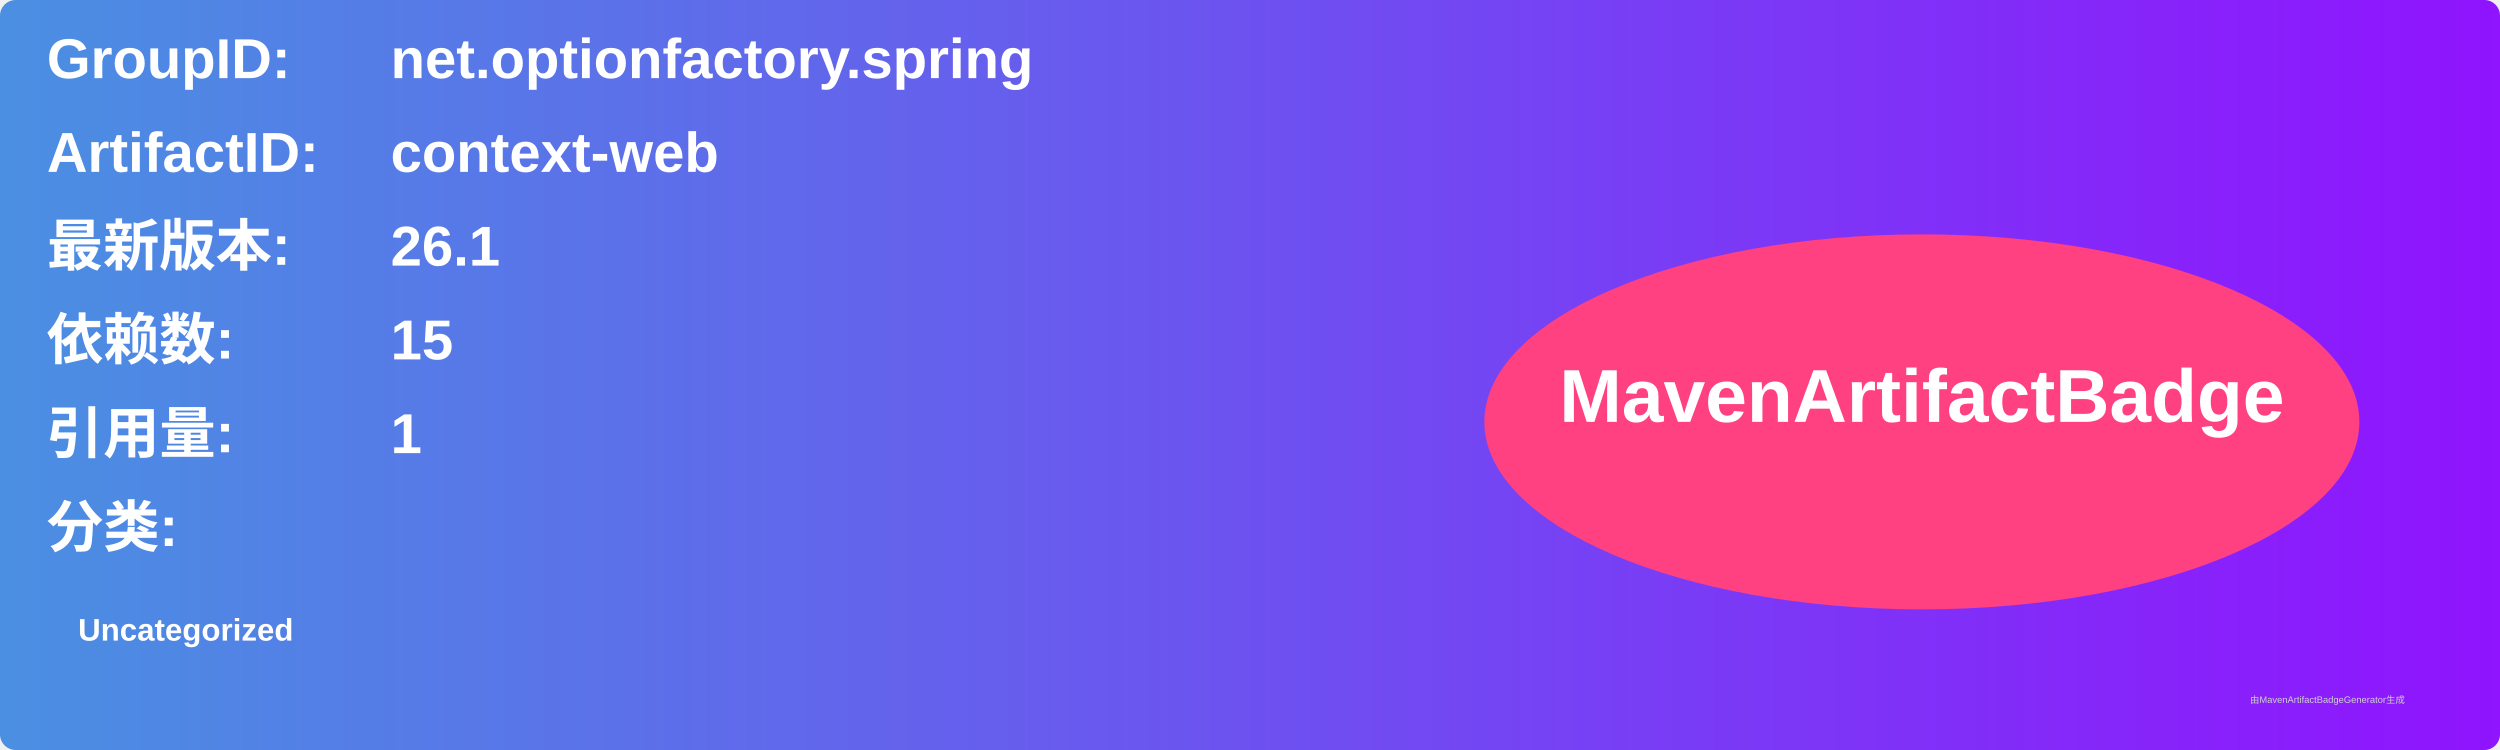
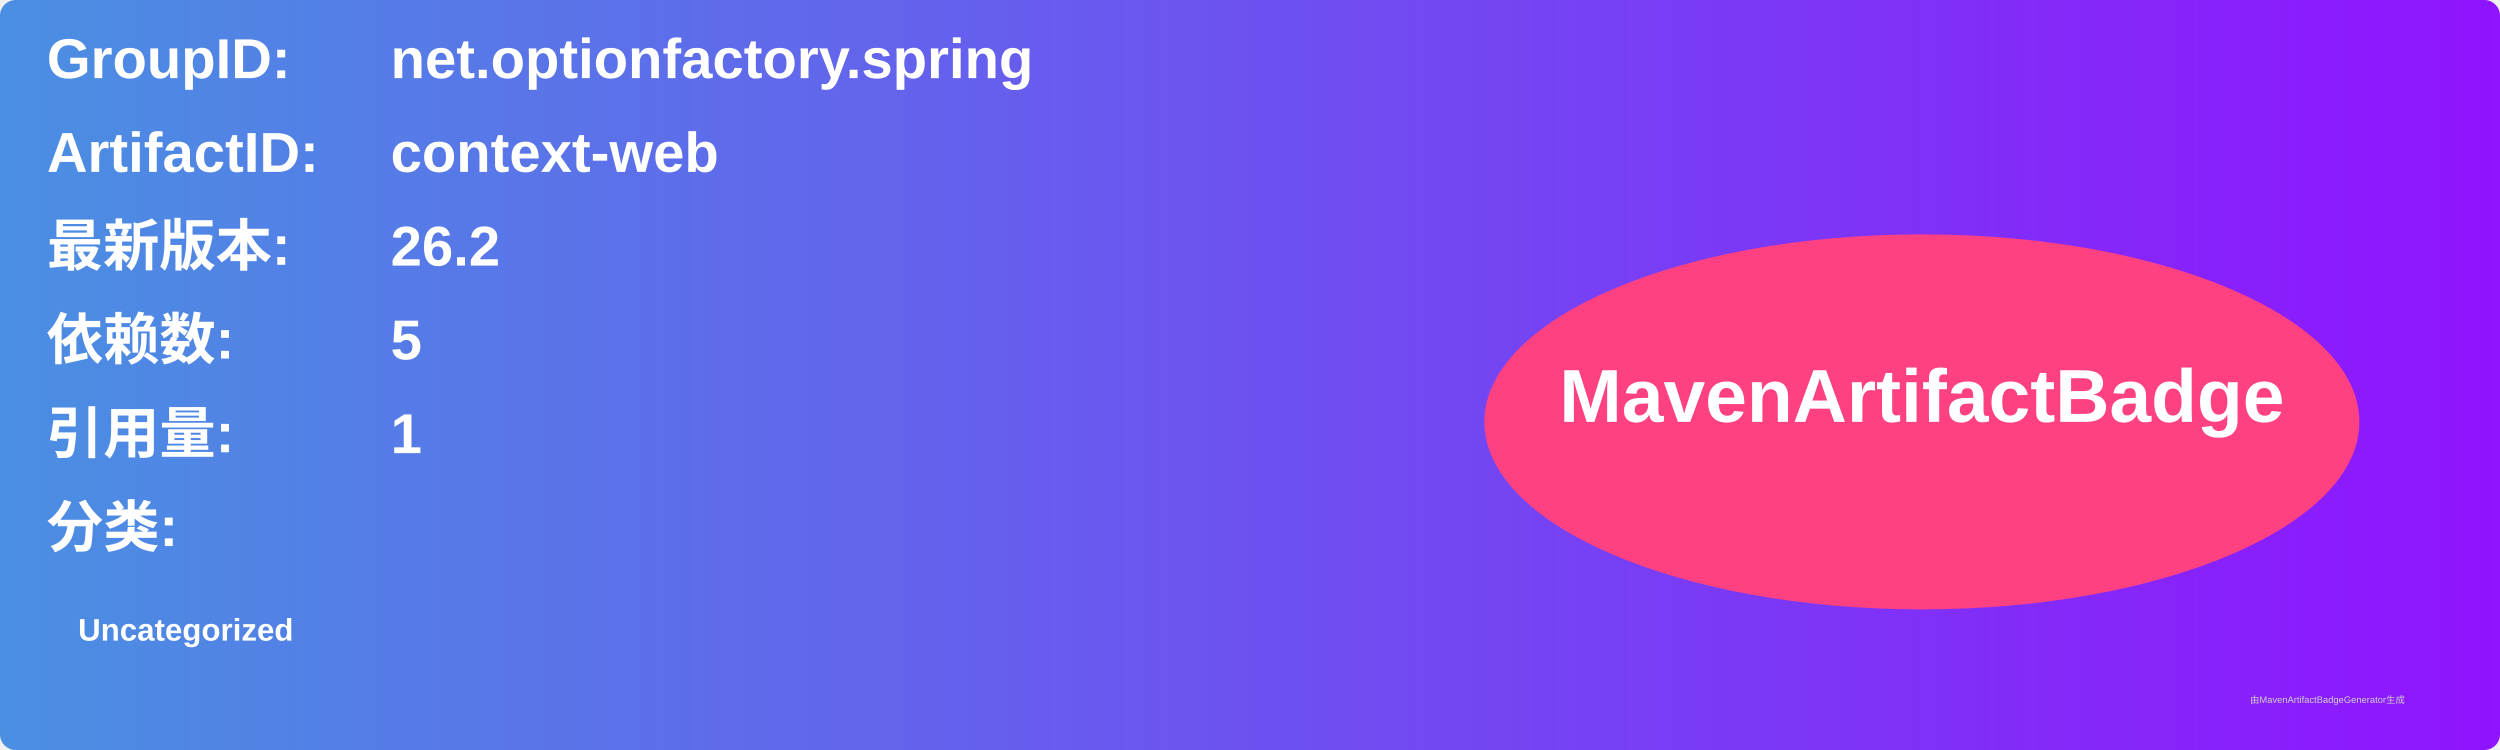
<svg xmlns="http://www.w3.org/2000/svg" width="800" height="240" viewBox="0 0 800 240">
  <linearGradient id="grad" x1="0%" y1="0%" x2="100%" y2="0%">
    <stop offset="0%" stop-color="#4a90e2" />
    <stop offset="100%" stop-color="#9013fe" />
  </linearGradient>
  <rect width="100%" height="100%" rx="5" ry="5" fill="url(#grad)" />
  <g transform="translate(15, 15)">
    <text x="0" y="10" font-family="Arial" font-size="18" fill="white" font-weight="bold" width="260">GroupID:</text>
    <text x="110" y="10" font-family="Arial" font-size="18" fill="white" font-weight="bold" width="460">net.optionfactory.spring</text>
    <text x="0" y="40" font-family="Arial" font-size="18" fill="white" font-weight="bold" width="260">ArtifactID:</text>
    <text x="110" y="40" font-family="Arial" font-size="18" fill="white" font-weight="bold" width="460">context-web</text>
    <text x="0" y="70" font-family="Arial" font-size="18" fill="white" font-weight="bold">最新版本:</text>
    <text x="110" y="70" font-family="Arial" font-size="18" fill="white" font-weight="bold">
-       <tspan font-weight="bold">26.1</tspan>
+       <tspan font-weight="bold">26.2</tspan>
    </text>
    <text x="0" y="100" font-family="Arial" font-size="18" fill="white" font-weight="bold">依赖数: </text>
    <text x="110" y="100" font-family="Arial" font-size="18" fill="white">
-       <tspan font-weight="bold">15</tspan>
+       <tspan font-weight="bold">5</tspan>
    </text>
    <text x="0" y="130" font-family="Arial" font-size="18" fill="white" font-weight="bold">引用量: </text>
    <text x="110" y="130" font-family="Arial" font-size="18" fill="white">
      <tspan font-weight="bold">1</tspan>
    </text>
    <text x="0" y="160" font-family="Arial" font-size="18" fill="white" font-weight="bold">分类:</text>
    <text x="10" y="190" font-family="Arial" font-size="10" fill="white">
      <tspan font-weight="bold">Uncategorized</tspan>
    </text>
    <ellipse cx="600" cy="120" rx="140" ry="60" fill="#ff4081" />
    <text x="600" y="120" text-anchor="middle" font-family="Arial" font-size="24" fill="white" font-weight="bold">MavenArtifactBadge</text>
  </g>
  <text x="720" y="225" font-family="Arial" font-size="3" fill="#d0d0d0">由MavenArtifactBadgeGenerator生成</text>
</svg>
